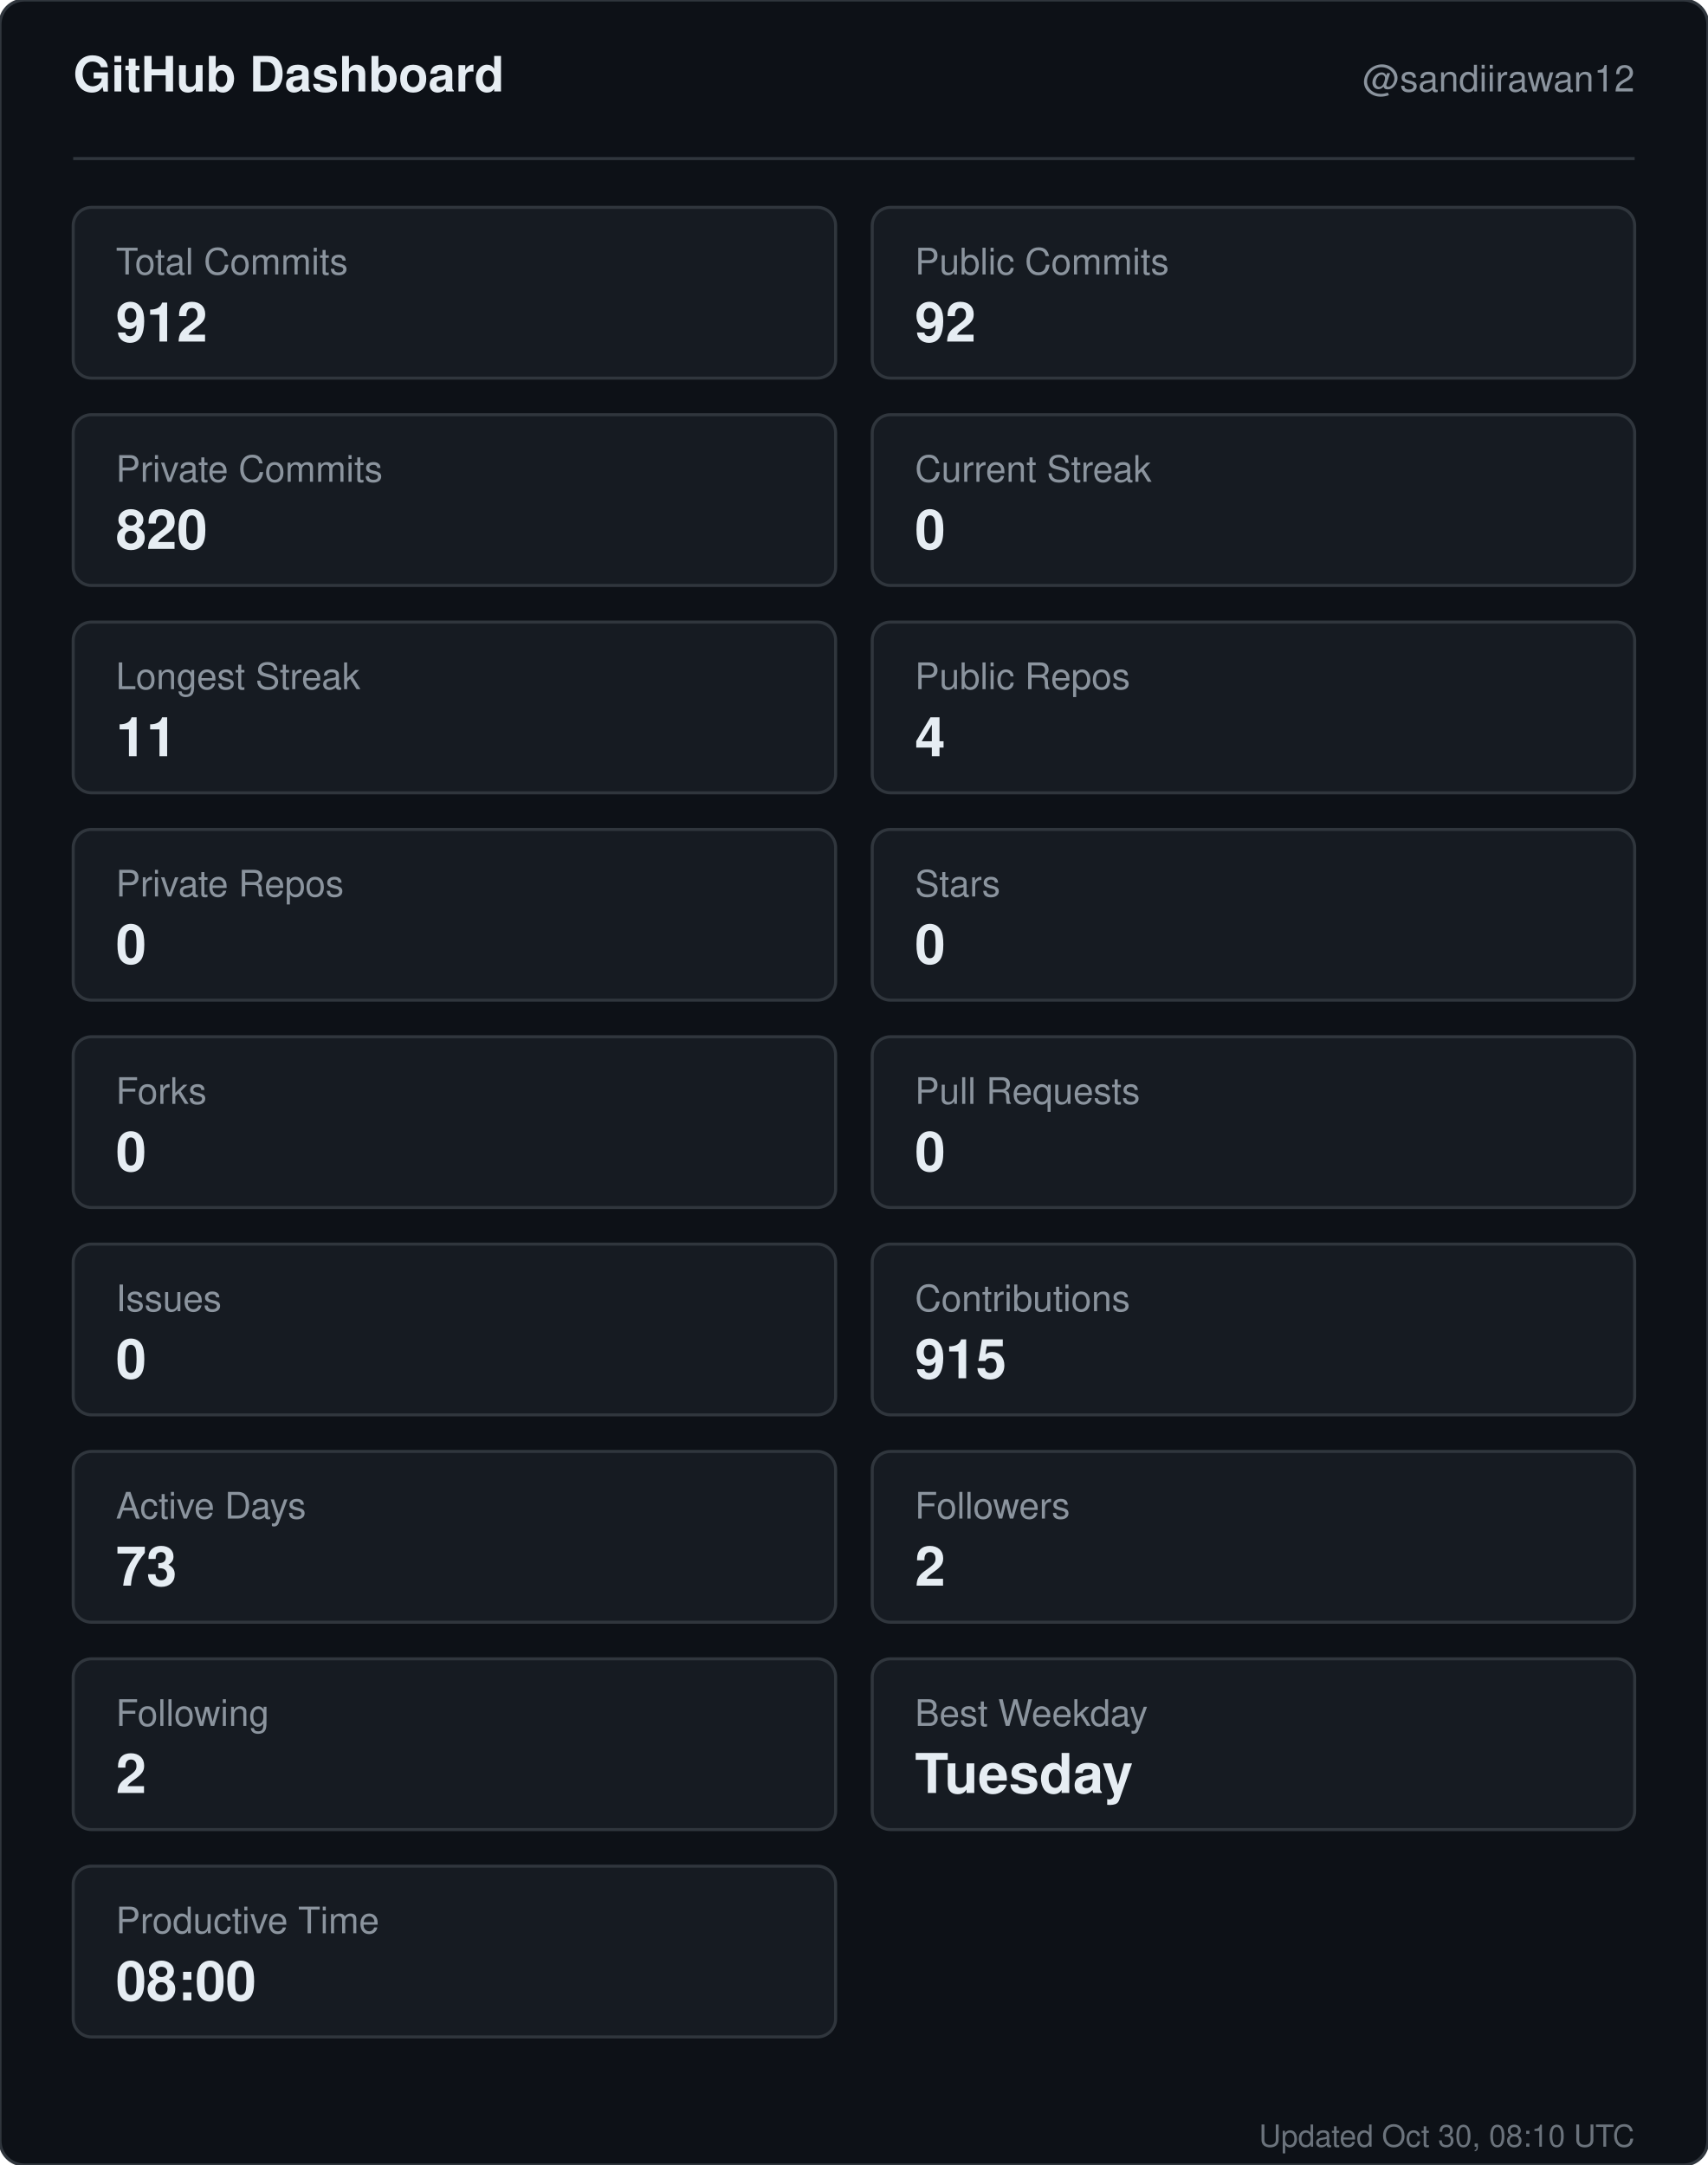
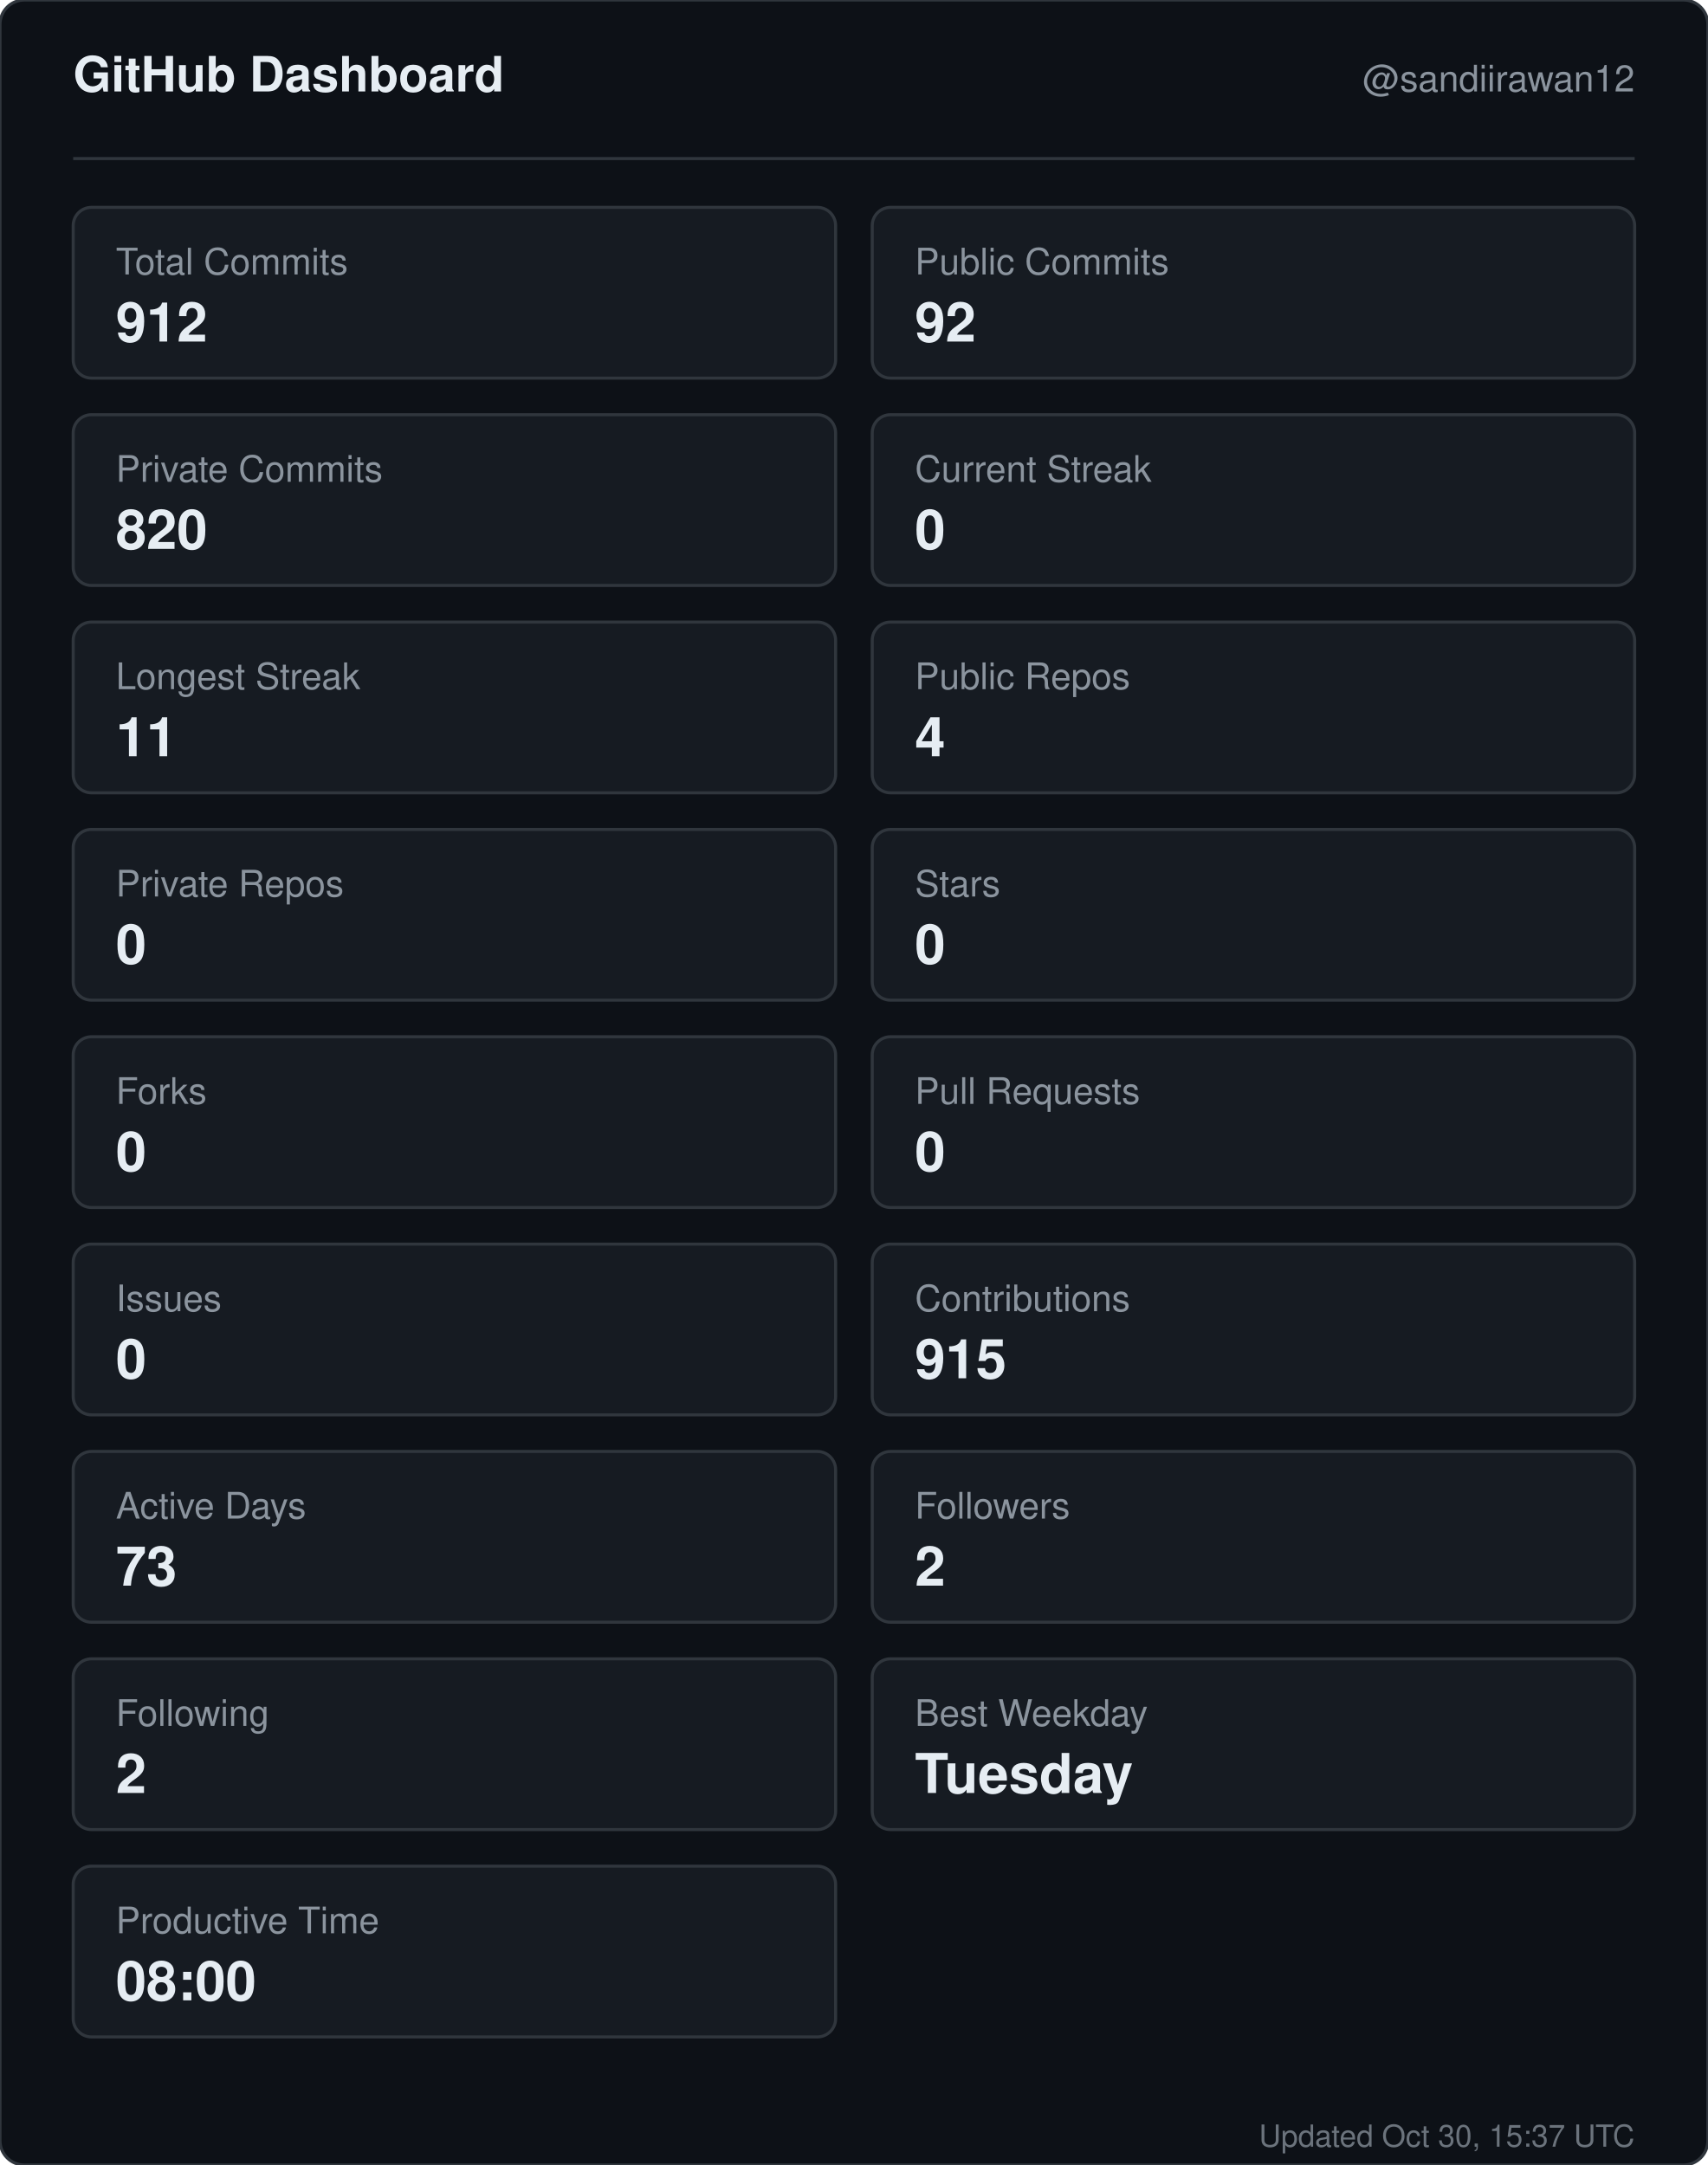
<svg xmlns="http://www.w3.org/2000/svg" width="560" height="710" viewBox="0 0 560 710" role="img" aria-label="GitHub dashboard for sandiirawan12">
  <rect width="560" height="710" rx="8" fill="#0d1117" stroke="#30363d" />
  <g font-family="-apple-system, BlinkMacSystemFont, Segoe UI, Helvetica, Arial, sans-serif">
    <text x="24" y="30" fill="#e6edf3" font-size="16" font-weight="700">GitHub Dashboard</text>
    <text x="536" y="30" fill="#8b949e" font-size="12" text-anchor="end">@sandiirawan12</text>
    <line x1="24" y1="52" x2="536" y2="52" stroke="#30363d" />
    <rect x="24" y="68" width="250" height="56" rx="6" fill="#161b22" stroke="#30363d" />
    <text x="38" y="90" fill="#8b949e" font-size="12">Total Commits</text>
    <text x="38" y="112" fill="#e6edf3" font-size="18" font-weight="700">912</text>
    <rect x="286" y="68" width="250" height="56" rx="6" fill="#161b22" stroke="#30363d" />
    <text x="300" y="90" fill="#8b949e" font-size="12">Public Commits</text>
    <text x="300" y="112" fill="#e6edf3" font-size="18" font-weight="700">92</text>
    <rect x="24" y="136" width="250" height="56" rx="6" fill="#161b22" stroke="#30363d" />
    <text x="38" y="158" fill="#8b949e" font-size="12">Private Commits</text>
    <text x="38" y="180" fill="#e6edf3" font-size="18" font-weight="700">820</text>
    <rect x="286" y="136" width="250" height="56" rx="6" fill="#161b22" stroke="#30363d" />
    <text x="300" y="158" fill="#8b949e" font-size="12">Current Streak</text>
    <text x="300" y="180" fill="#e6edf3" font-size="18" font-weight="700">0</text>
    <rect x="24" y="204" width="250" height="56" rx="6" fill="#161b22" stroke="#30363d" />
    <text x="38" y="226" fill="#8b949e" font-size="12">Longest Streak</text>
    <text x="38" y="248" fill="#e6edf3" font-size="18" font-weight="700">11</text>
    <rect x="286" y="204" width="250" height="56" rx="6" fill="#161b22" stroke="#30363d" />
    <text x="300" y="226" fill="#8b949e" font-size="12">Public Repos</text>
    <text x="300" y="248" fill="#e6edf3" font-size="18" font-weight="700">4</text>
    <rect x="24" y="272" width="250" height="56" rx="6" fill="#161b22" stroke="#30363d" />
    <text x="38" y="294" fill="#8b949e" font-size="12">Private Repos</text>
    <text x="38" y="316" fill="#e6edf3" font-size="18" font-weight="700">0</text>
    <rect x="286" y="272" width="250" height="56" rx="6" fill="#161b22" stroke="#30363d" />
    <text x="300" y="294" fill="#8b949e" font-size="12">Stars</text>
    <text x="300" y="316" fill="#e6edf3" font-size="18" font-weight="700">0</text>
    <rect x="24" y="340" width="250" height="56" rx="6" fill="#161b22" stroke="#30363d" />
    <text x="38" y="362" fill="#8b949e" font-size="12">Forks</text>
    <text x="38" y="384" fill="#e6edf3" font-size="18" font-weight="700">0</text>
    <rect x="286" y="340" width="250" height="56" rx="6" fill="#161b22" stroke="#30363d" />
    <text x="300" y="362" fill="#8b949e" font-size="12">Pull Requests</text>
    <text x="300" y="384" fill="#e6edf3" font-size="18" font-weight="700">0</text>
    <rect x="24" y="408" width="250" height="56" rx="6" fill="#161b22" stroke="#30363d" />
    <text x="38" y="430" fill="#8b949e" font-size="12">Issues</text>
    <text x="38" y="452" fill="#e6edf3" font-size="18" font-weight="700">0</text>
    <rect x="286" y="408" width="250" height="56" rx="6" fill="#161b22" stroke="#30363d" />
    <text x="300" y="430" fill="#8b949e" font-size="12">Contributions</text>
    <text x="300" y="452" fill="#e6edf3" font-size="18" font-weight="700">915</text>
    <rect x="24" y="476" width="250" height="56" rx="6" fill="#161b22" stroke="#30363d" />
    <text x="38" y="498" fill="#8b949e" font-size="12">Active Days</text>
    <text x="38" y="520" fill="#e6edf3" font-size="18" font-weight="700">73</text>
    <rect x="286" y="476" width="250" height="56" rx="6" fill="#161b22" stroke="#30363d" />
    <text x="300" y="498" fill="#8b949e" font-size="12">Followers</text>
    <text x="300" y="520" fill="#e6edf3" font-size="18" font-weight="700">2</text>
    <rect x="24" y="544" width="250" height="56" rx="6" fill="#161b22" stroke="#30363d" />
    <text x="38" y="566" fill="#8b949e" font-size="12">Following</text>
    <text x="38" y="588" fill="#e6edf3" font-size="18" font-weight="700">2</text>
    <rect x="286" y="544" width="250" height="56" rx="6" fill="#161b22" stroke="#30363d" />
    <text x="300" y="566" fill="#8b949e" font-size="12">Best Weekday</text>
    <text x="300" y="588" fill="#e6edf3" font-size="18" font-weight="700">Tuesday</text>
    <rect x="24" y="612" width="250" height="56" rx="6" fill="#161b22" stroke="#30363d" />
    <text x="38" y="634" fill="#8b949e" font-size="12">Productive Time</text>
    <text x="38" y="656" fill="#e6edf3" font-size="18" font-weight="700">08:00</text>
-     <text x="536" y="704" fill="#8b949e" font-size="10" text-anchor="end" opacity="0.75">Updated Oct 30, 08:10 UTC</text>
+     <text x="536" y="704" fill="#8b949e" font-size="10" text-anchor="end" opacity="0.75">Updated Oct 30, 15:37 UTC</text>
  </g>
</svg>
